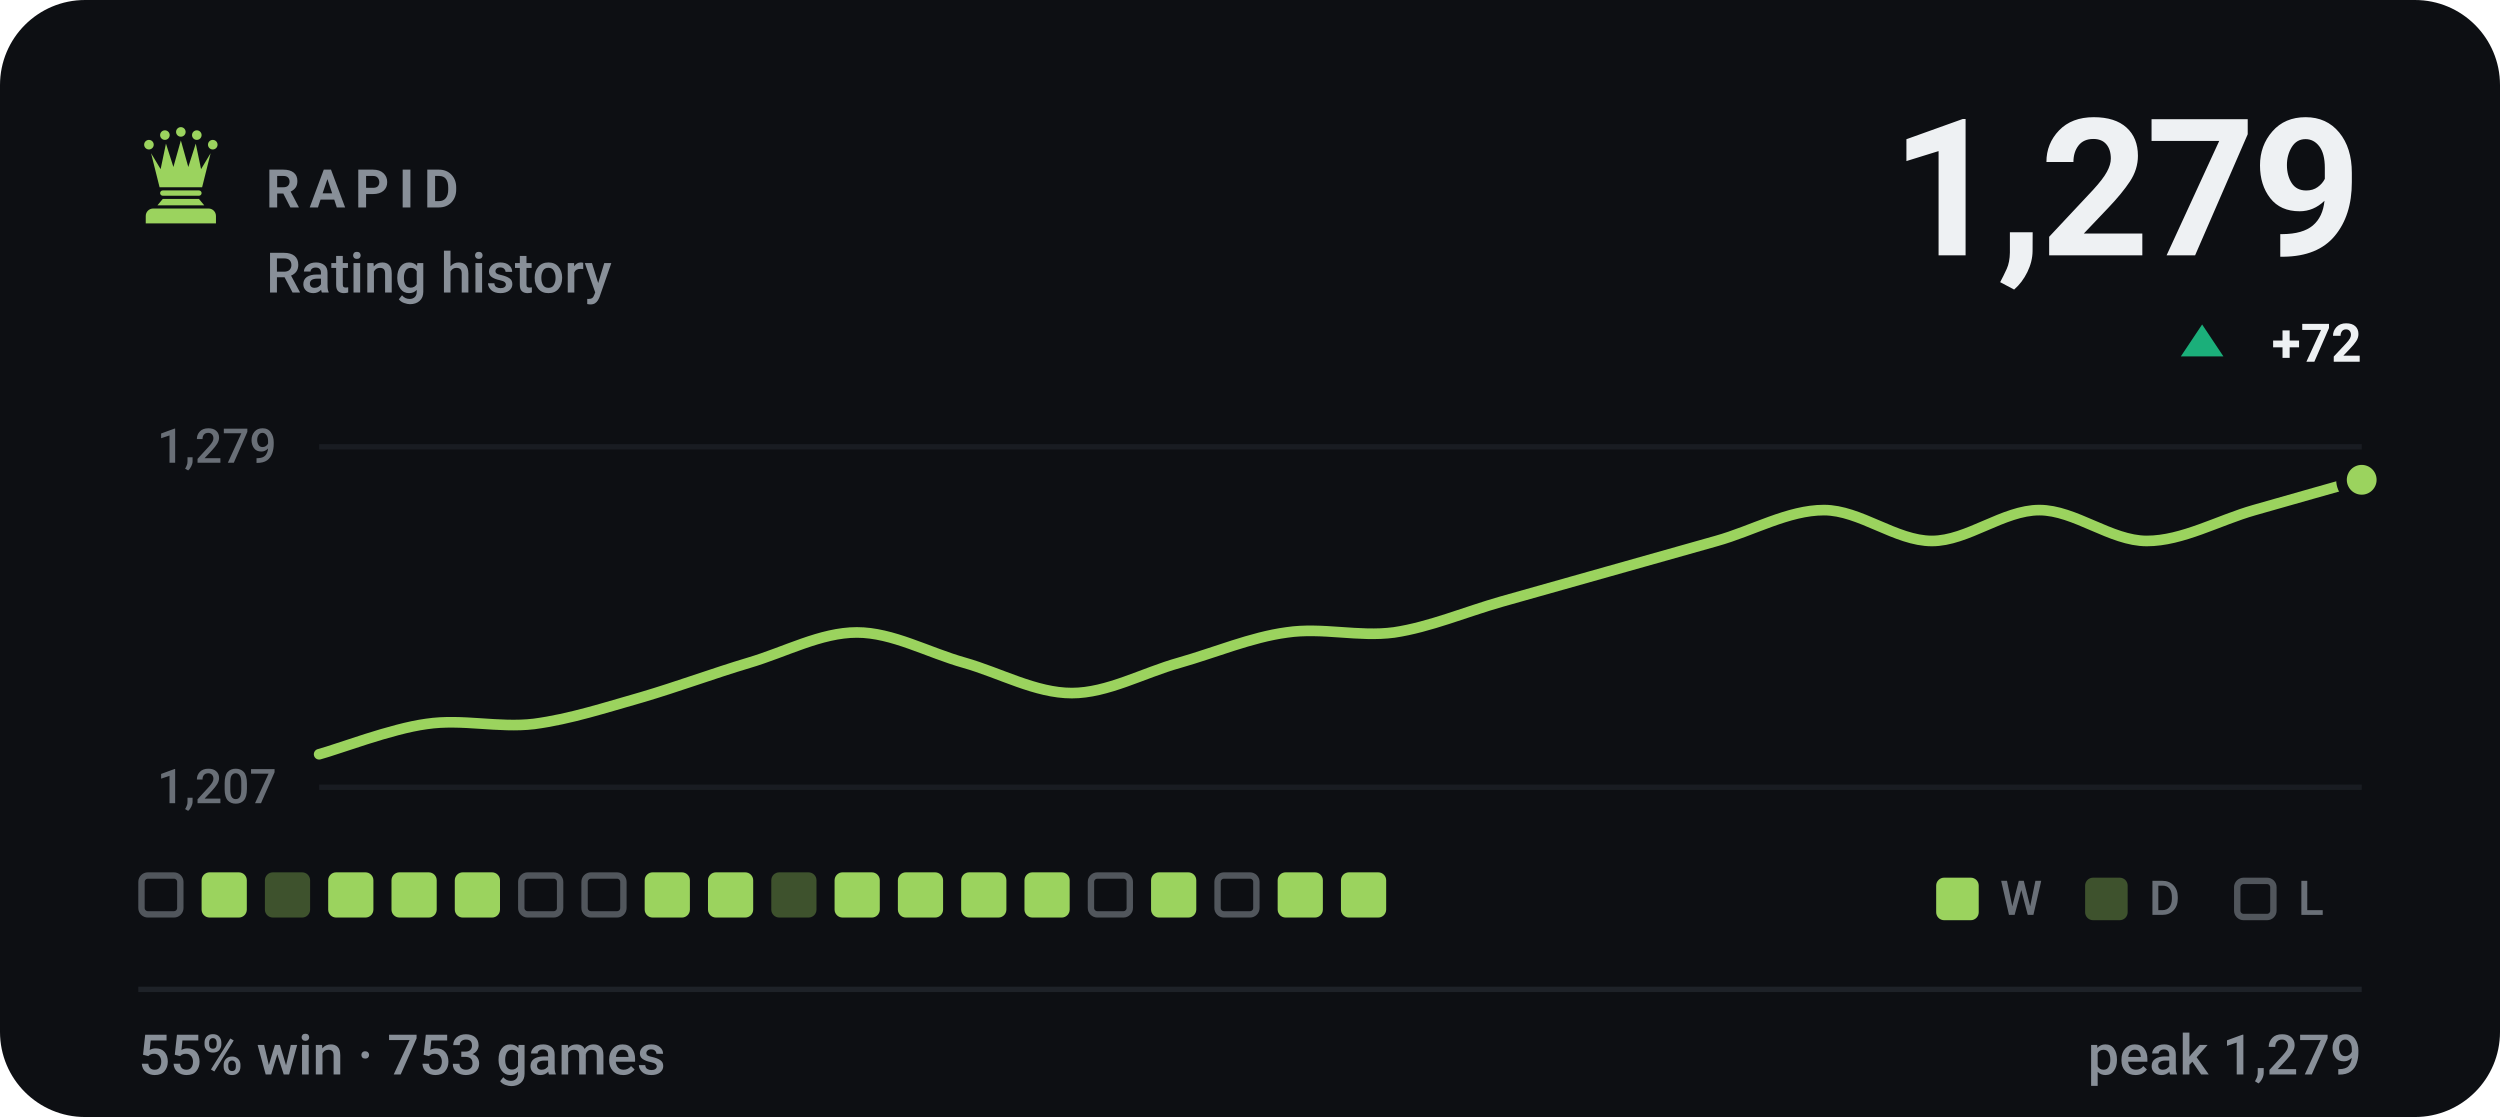
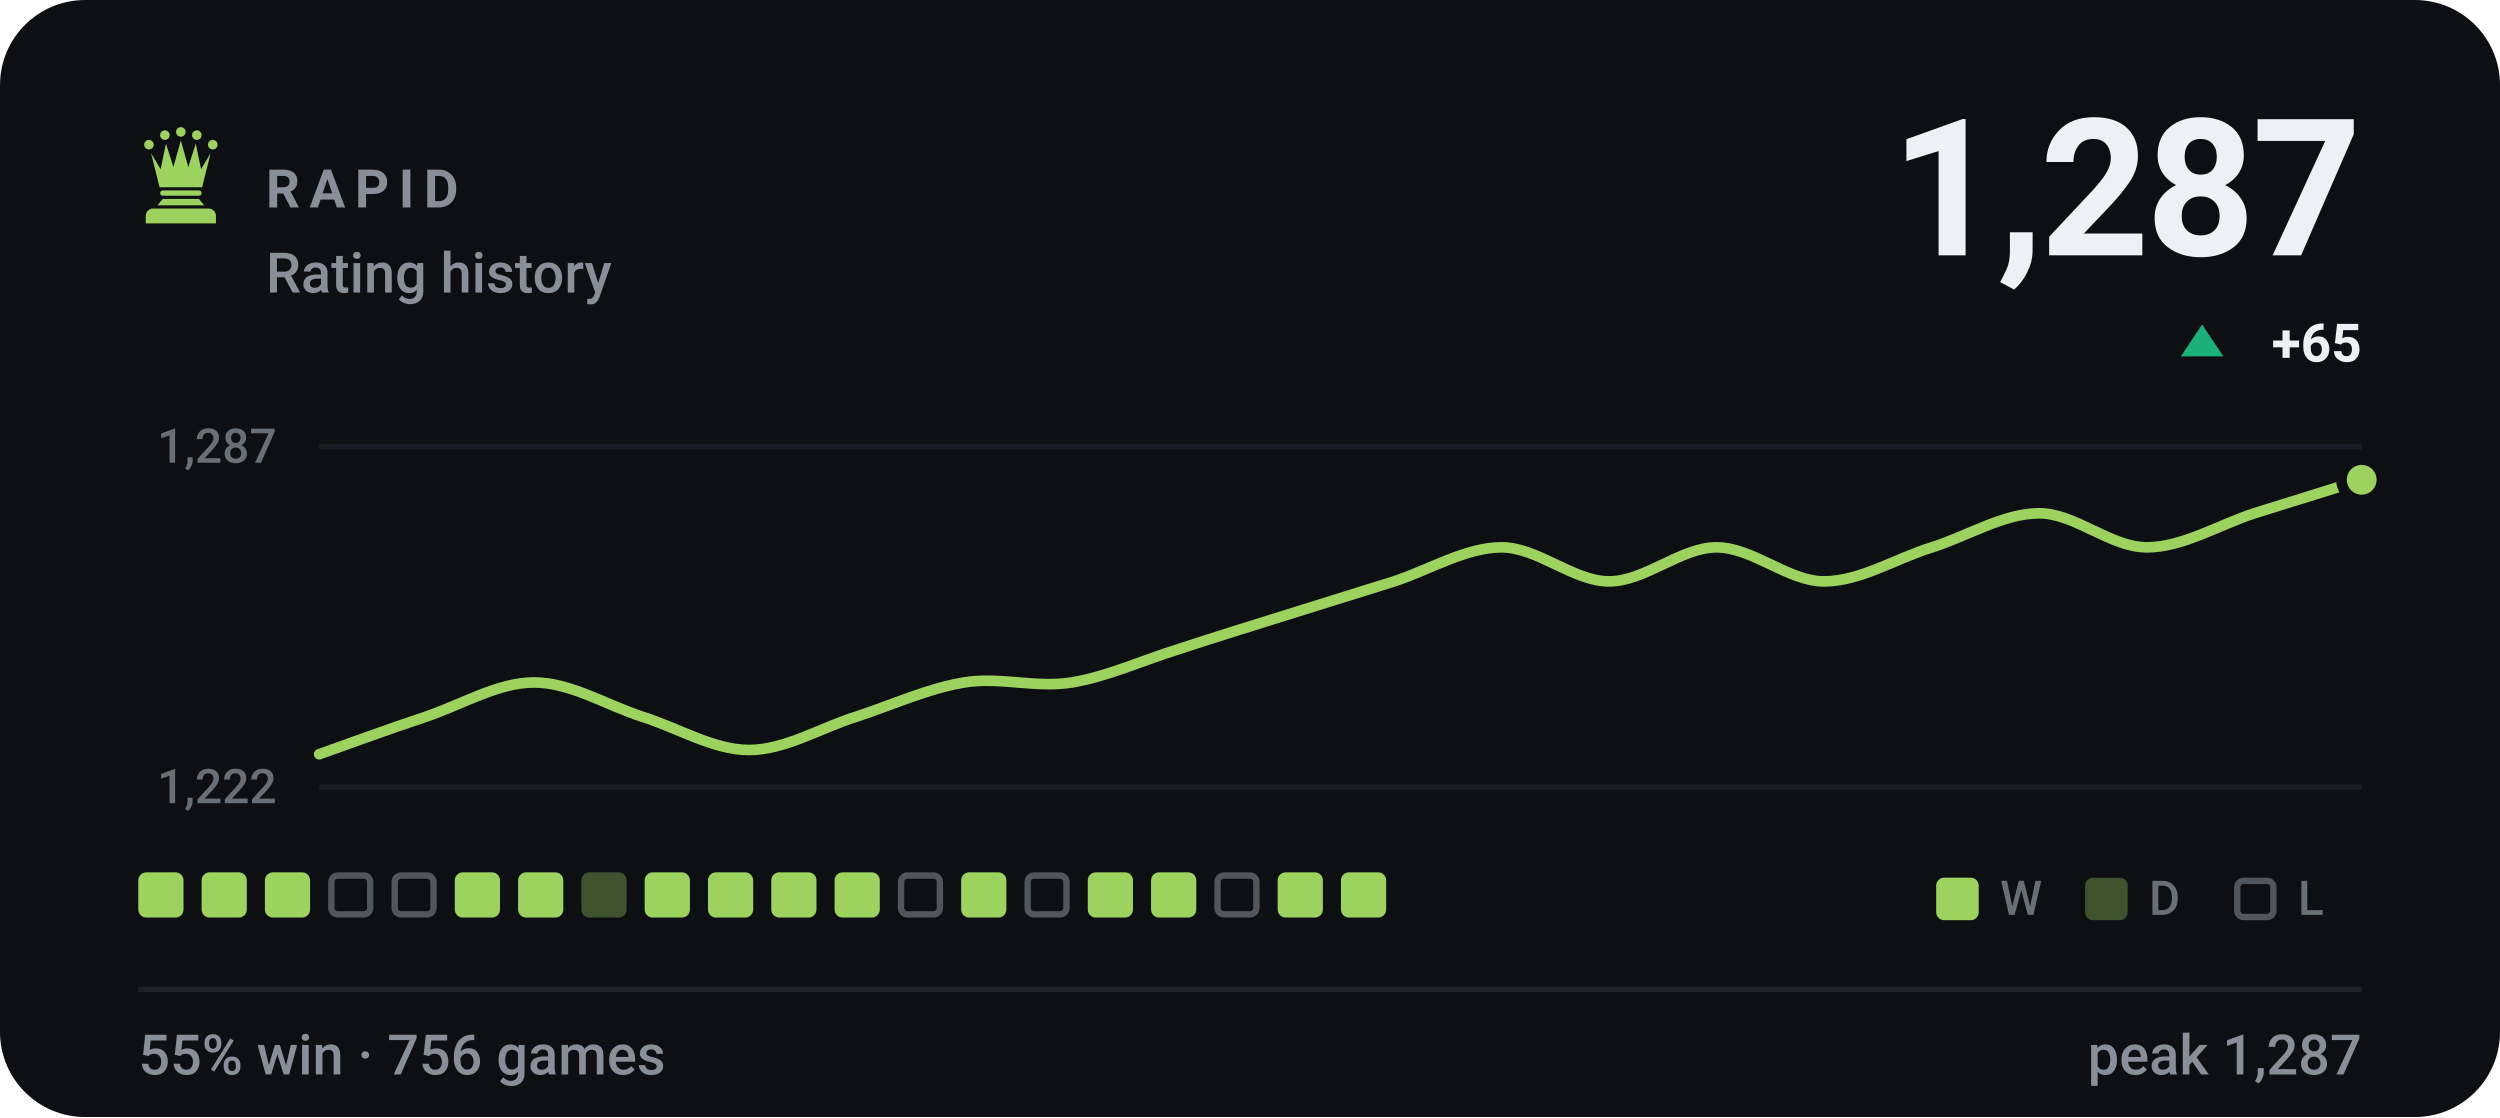
- <svg xmlns="http://www.w3.org/2000/svg" viewBox="0 0 470 210" width="470" height="210" role="img" aria-label="RAPID rating history, currently 1279, 55% win rate over 753 games">
+ <svg xmlns="http://www.w3.org/2000/svg" viewBox="0 0 470 210" width="470" height="210" role="img" aria-label="RAPID rating history, currently 1287, 55% win rate over 756 games">
  <style>svg{font-family:-apple-system,BlinkMacSystemFont,'Segoe UI',Roboto,'Helvetica Neue',Arial,sans-serif}text{fill:#eef1f3;white-space:pre}.bg{fill:#0d0f13}.acc{fill:#9bd35e}.win{fill:#1baf7a}.draw{fill:#8b8f96}.loss{fill:#d03b3b}.lbl{font-size:10px;font-weight:600;letter-spacing:.18em;fill:#888f98}.cap{font-size:10.5px;font-weight:500;fill:#888f98}.num{font-family:-apple-system,BlinkMacSystemFont,'Segoe UI',Roboto,'Helvetica Neue',Arial,sans-serif;font-weight:700;letter-spacing:-.02em}.tick{font-size:9px;font-weight:500;fill:#888f98;opacity:.75}.dl{font-size:10px;font-weight:600}.rule{stroke:#1e2228;stroke-width:1;fill:none}.grid{stroke:#1e2228;stroke-width:1;fill:none;opacity:.7}.ln{fill:none;stroke:#9bd35e;stroke-width:2;stroke-linecap:round;stroke-linejoin:round}.ring{stroke:#0d0f13;stroke-width:2}.hollow{fill:none;stroke-width:1.5}.sq{fill:#eef1f3;opacity:.035}</style>
  <rect class="bg" width="470" height="210" rx="16" />
  <g class="acc" transform="translate(24.0,22.8) scale(0.2)">
    <circle cx="20" cy="22" r="4.5" />
    <circle cx="35" cy="13" r="4.5" />
    <circle cx="50" cy="10" r="4.5" />
    <circle cx="65" cy="13" r="4.5" />
    <circle cx="80" cy="22" r="4.5" />
    <path d="M30 62L22 30L31 45L36 21L43 43L50 18L57 43L64 21L69 45L78 30L70 62z" />
    <path d="M33 65h34a2.5 2.5 0 0 1 0 5H33a2.5 2.5 0 0 1 0-5z" />
    <path d="M33 73h34l5 6H28z" />
    <path d="M24 82h52a7 7 0 0 1 7 7v7H17v-7a7 7 0 0 1 7-7z" />
  </g>
  <text class="lbl" x="50" y="39">RAPID</text>
  <text class="cap" x="50" y="55">Rating history</text>
-   <text class="num" x="444" y="48" text-anchor="end" style="font-size:36px">1,279</text>
+   <text class="num" x="444" y="48" text-anchor="end" style="font-size:36px">1,287</text>
  <path fill="#1baf7a" d="M414 61L418 67H410Z" />
-   <text class="dl" x="444" y="68" text-anchor="end" fill="#1baf7a">+72</text>
+   <text class="dl" x="444" y="68" text-anchor="end" fill="#1baf7a">+65</text>
  <line class="grid" x1="60" y1="84" x2="444" y2="84" />
  <line class="grid" x1="60" y1="148" x2="444" y2="148" />
-   <text class="tick" x="52" y="87" text-anchor="end">1,279</text>
-   <text class="tick" x="52" y="151" text-anchor="end">1,207</text>
-   <path class="ln" d="M60.0 141.8C63.4 140.9 73.5 137.0 80.2 136.1C86.9 135.1 93.7 136.9 100.4 136.1C107.2 135.2 113.9 133.0 120.6 131.1C127.4 129.1 134.1 126.6 140.8 124.6C147.6 122.6 154.3 118.9 161.1 118.9C167.8 118.9 174.5 122.7 181.3 124.6C188.0 126.5 194.7 130.3 201.5 130.3C208.2 130.3 214.9 126.5 221.7 124.6C228.4 122.7 235.2 119.8 241.9 118.9C248.6 117.9 255.4 119.8 262.1 118.9C268.8 117.9 275.6 115.0 282.3 113.1C289.1 111.2 295.8 109.3 302.5 107.4C309.3 105.5 316.0 103.6 322.7 101.7C329.5 99.8 336.2 95.9 342.9 95.9C349.7 95.9 356.4 101.7 363.2 101.7C369.9 101.7 376.6 95.9 383.4 95.9C390.1 95.9 396.8 101.7 403.6 101.7C410.3 101.7 417.1 97.8 423.8 95.9C430.5 94.0 440.6 91.1 444.0 90.2" />
+   <text class="tick" x="52" y="87" text-anchor="end">1,287</text>
+   <text class="tick" x="52" y="151" text-anchor="end">1,222</text>
+   <path class="ln" d="M60.0 141.8C63.4 140.6 73.5 136.9 80.2 134.7C86.9 132.4 93.7 128.3 100.4 128.3C107.2 128.3 113.9 132.5 120.6 134.7C127.4 136.8 134.1 141.0 140.8 141.0C147.6 141.0 154.3 136.8 161.1 134.7C167.8 132.5 174.5 129.4 181.3 128.3C188.0 127.2 194.7 129.4 201.5 128.3C208.2 127.2 214.9 124.1 221.7 122.0C228.4 119.8 235.2 117.7 241.9 115.6C248.6 113.5 255.4 111.4 262.1 109.3C268.8 107.1 275.6 102.9 282.3 102.9C289.1 102.9 295.8 109.3 302.5 109.3C309.3 109.3 316.0 102.9 322.7 102.9C329.5 102.9 336.2 109.3 342.9 109.3C349.7 109.3 356.4 105.0 363.2 102.9C369.9 100.8 376.6 96.5 383.4 96.5C390.1 96.5 396.8 102.9 403.6 102.9C410.3 102.9 417.1 98.7 423.8 96.5C430.5 94.4 440.6 91.3 444.0 90.2" />
  <circle class="acc ring" cx="444.0" cy="90.2" r="3.8" />
-   <rect x="26.6" y="164.6" width="7.3" height="7.3" rx="1.2" fill="none" stroke="#888f98" stroke-width="1.2" opacity=".55" />
+   <rect x="26.0" y="164" width="8.5" height="8.5" rx="1.5" fill="#9bd35e" />
  <rect x="37.9" y="164" width="8.5" height="8.5" rx="1.5" fill="#9bd35e" />
-   <rect x="49.8" y="164" width="8.5" height="8.5" rx="1.5" fill="#9bd35e" opacity=".34" />
-   <rect x="61.7" y="164" width="8.5" height="8.5" rx="1.5" fill="#9bd35e" />
-   <rect x="73.6" y="164" width="8.5" height="8.5" rx="1.5" fill="#9bd35e" />
+   <rect x="49.8" y="164" width="8.5" height="8.5" rx="1.5" fill="#9bd35e" />
+   <rect x="62.3" y="164.6" width="7.3" height="7.3" rx="1.2" fill="none" stroke="#888f98" stroke-width="1.2" opacity=".55" />
+   <rect x="74.2" y="164.6" width="7.3" height="7.3" rx="1.2" fill="none" stroke="#888f98" stroke-width="1.2" opacity=".55" />
  <rect x="85.5" y="164" width="8.5" height="8.5" rx="1.5" fill="#9bd35e" />
-   <rect x="98.0" y="164.6" width="7.3" height="7.3" rx="1.2" fill="none" stroke="#888f98" stroke-width="1.2" opacity=".55" />
-   <rect x="109.9" y="164.6" width="7.3" height="7.3" rx="1.2" fill="none" stroke="#888f98" stroke-width="1.2" opacity=".55" />
+   <rect x="97.4" y="164" width="8.5" height="8.5" rx="1.5" fill="#9bd35e" />
+   <rect x="109.3" y="164" width="8.5" height="8.5" rx="1.5" fill="#9bd35e" opacity=".34" />
  <rect x="121.2" y="164" width="8.5" height="8.5" rx="1.5" fill="#9bd35e" />
  <rect x="133.1" y="164" width="8.5" height="8.5" rx="1.5" fill="#9bd35e" />
-   <rect x="145.0" y="164" width="8.5" height="8.5" rx="1.5" fill="#9bd35e" opacity=".34" />
+   <rect x="145.0" y="164" width="8.5" height="8.5" rx="1.5" fill="#9bd35e" />
  <rect x="156.9" y="164" width="8.5" height="8.5" rx="1.5" fill="#9bd35e" />
-   <rect x="168.8" y="164" width="8.5" height="8.5" rx="1.5" fill="#9bd35e" />
+   <rect x="169.4" y="164.6" width="7.3" height="7.3" rx="1.2" fill="none" stroke="#888f98" stroke-width="1.2" opacity=".55" />
  <rect x="180.7" y="164" width="8.5" height="8.5" rx="1.5" fill="#9bd35e" />
-   <rect x="192.6" y="164" width="8.5" height="8.5" rx="1.5" fill="#9bd35e" />
-   <rect x="205.1" y="164.6" width="7.3" height="7.3" rx="1.2" fill="none" stroke="#888f98" stroke-width="1.2" opacity=".55" />
+   <rect x="193.2" y="164.6" width="7.3" height="7.3" rx="1.2" fill="none" stroke="#888f98" stroke-width="1.2" opacity=".55" />
+   <rect x="204.5" y="164" width="8.5" height="8.5" rx="1.5" fill="#9bd35e" />
  <rect x="216.4" y="164" width="8.5" height="8.5" rx="1.5" fill="#9bd35e" />
  <rect x="228.9" y="164.6" width="7.3" height="7.3" rx="1.2" fill="none" stroke="#888f98" stroke-width="1.2" opacity=".55" />
  <rect x="240.2" y="164" width="8.5" height="8.5" rx="1.5" fill="#9bd35e" />
  <rect x="252.1" y="164" width="8.5" height="8.5" rx="1.5" fill="#9bd35e" />
  <rect x="364" y="165" width="8" height="8" rx="1.5" fill="#9bd35e" />
  <text class="tick" x="376" y="172">W</text>
  <rect x="392" y="165" width="8" height="8" rx="1.5" fill="#9bd35e" opacity=".34" />
  <text class="tick" x="404" y="172">D</text>
  <rect x="420.6" y="165.6" width="6.8" height="6.8" rx="1.2" fill="none" stroke="#888f98" stroke-width="1.2" opacity=".55" />
  <text class="tick" x="432" y="172">L</text>
  <line class="rule" x1="26" y1="186" x2="444" y2="186" />
-   <text class="cap" x="26" y="202">55% win · 753 games</text>
-   <text class="cap" x="444" y="202" text-anchor="end">peak 1,279</text>
+   <text class="cap" x="26" y="202">55% win · 756 games</text>
+   <text class="cap" x="444" y="202" text-anchor="end">peak 1,287</text>
</svg>
